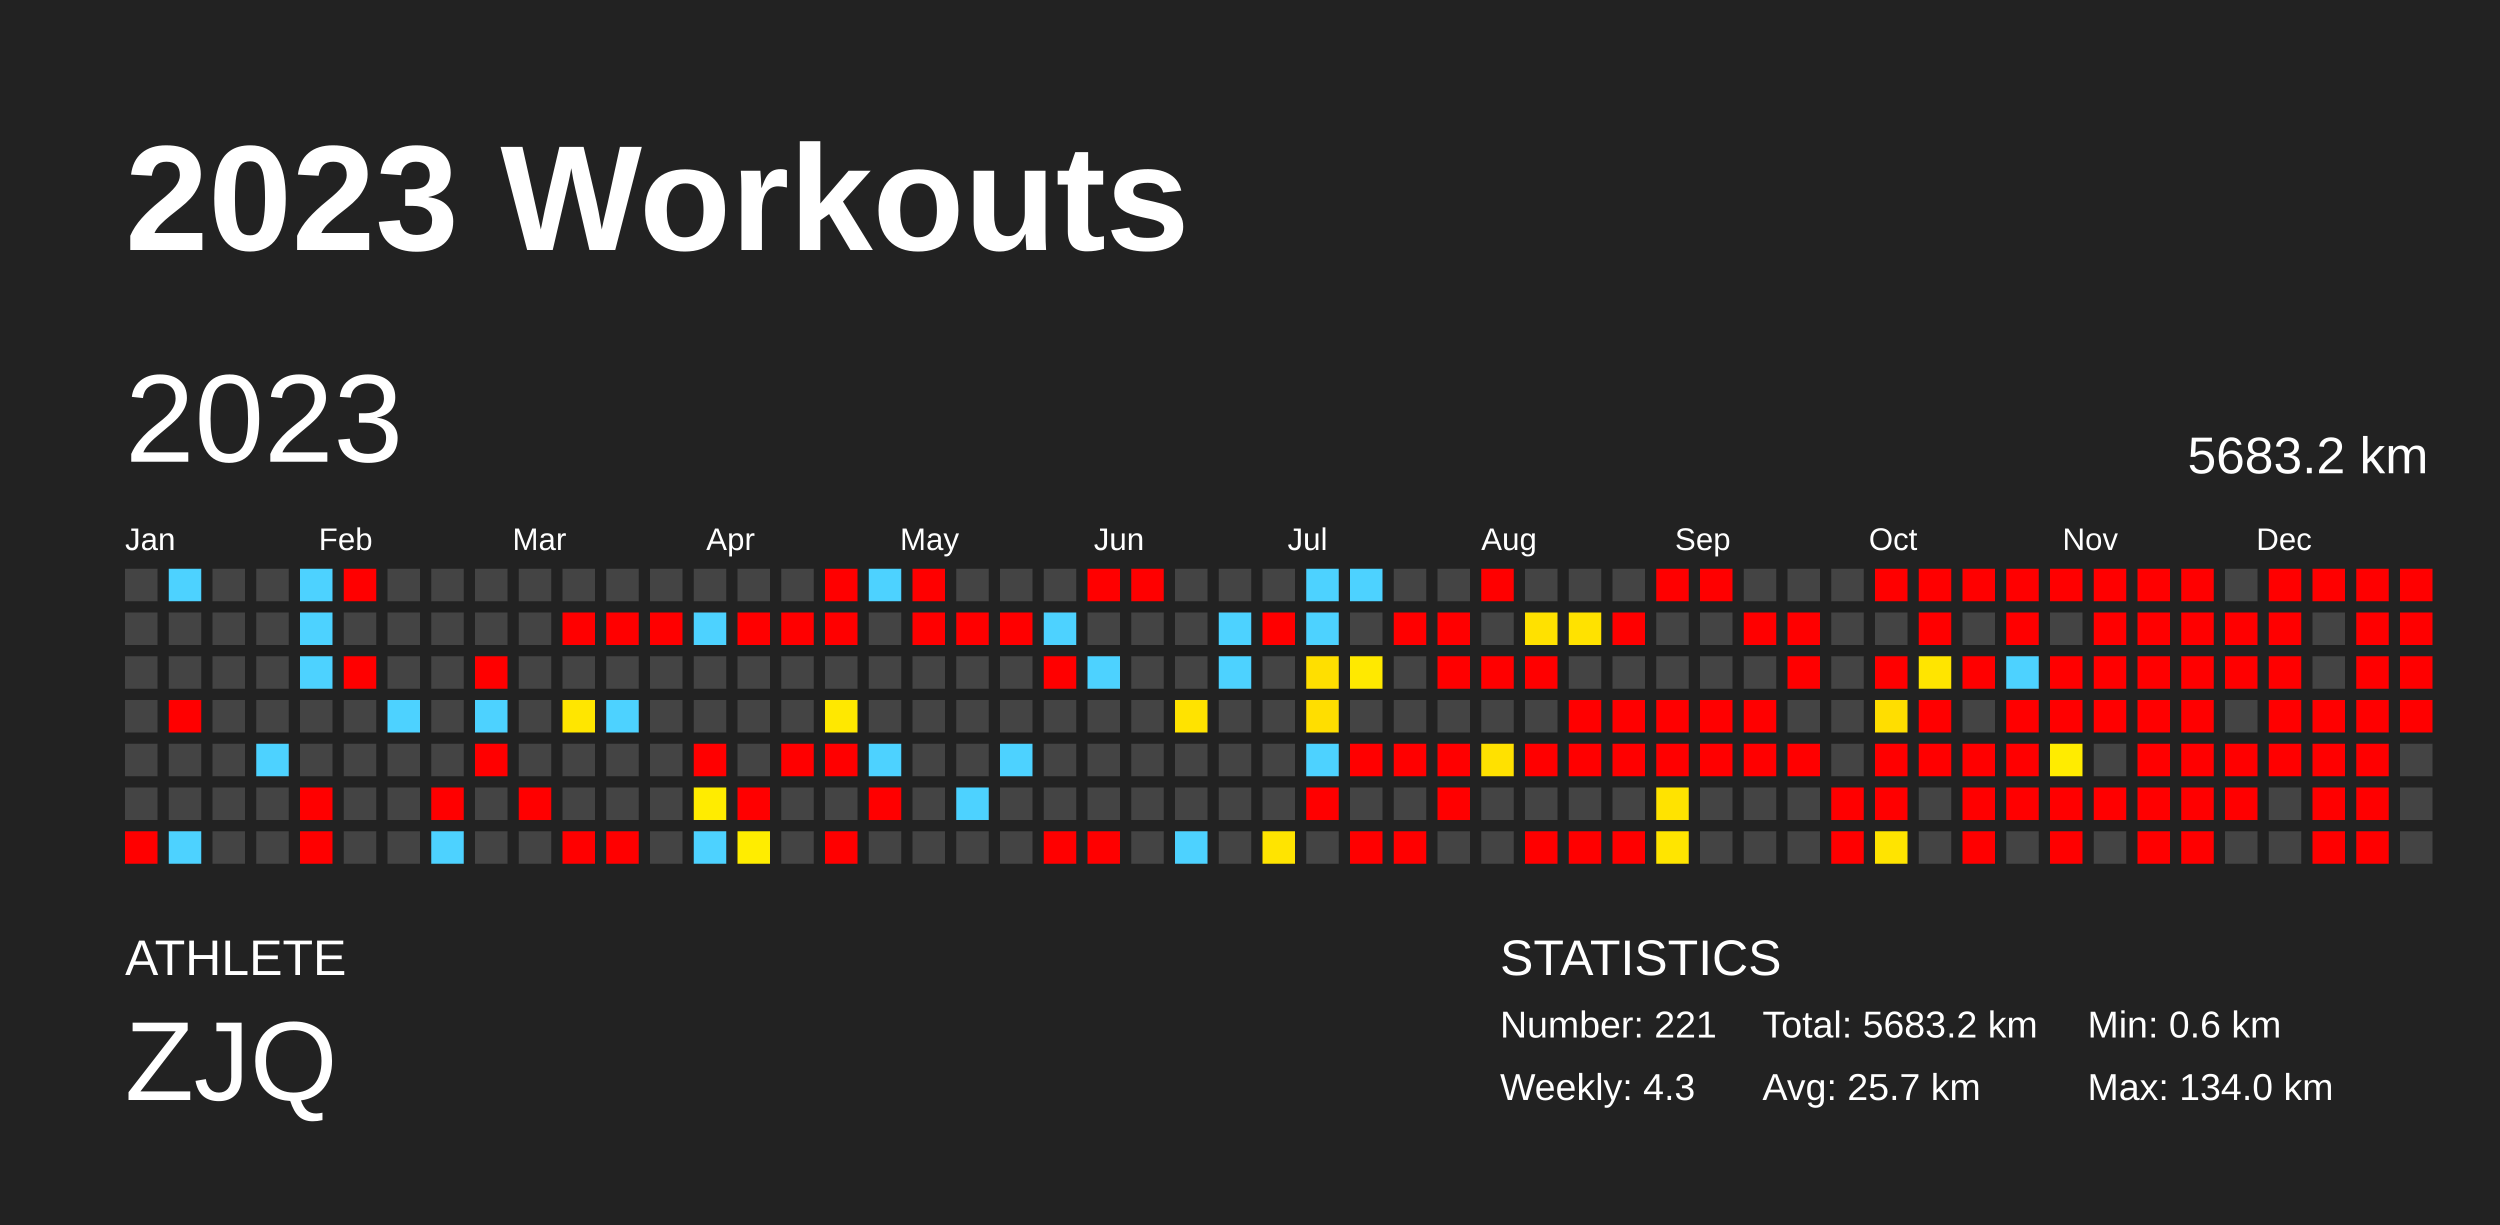
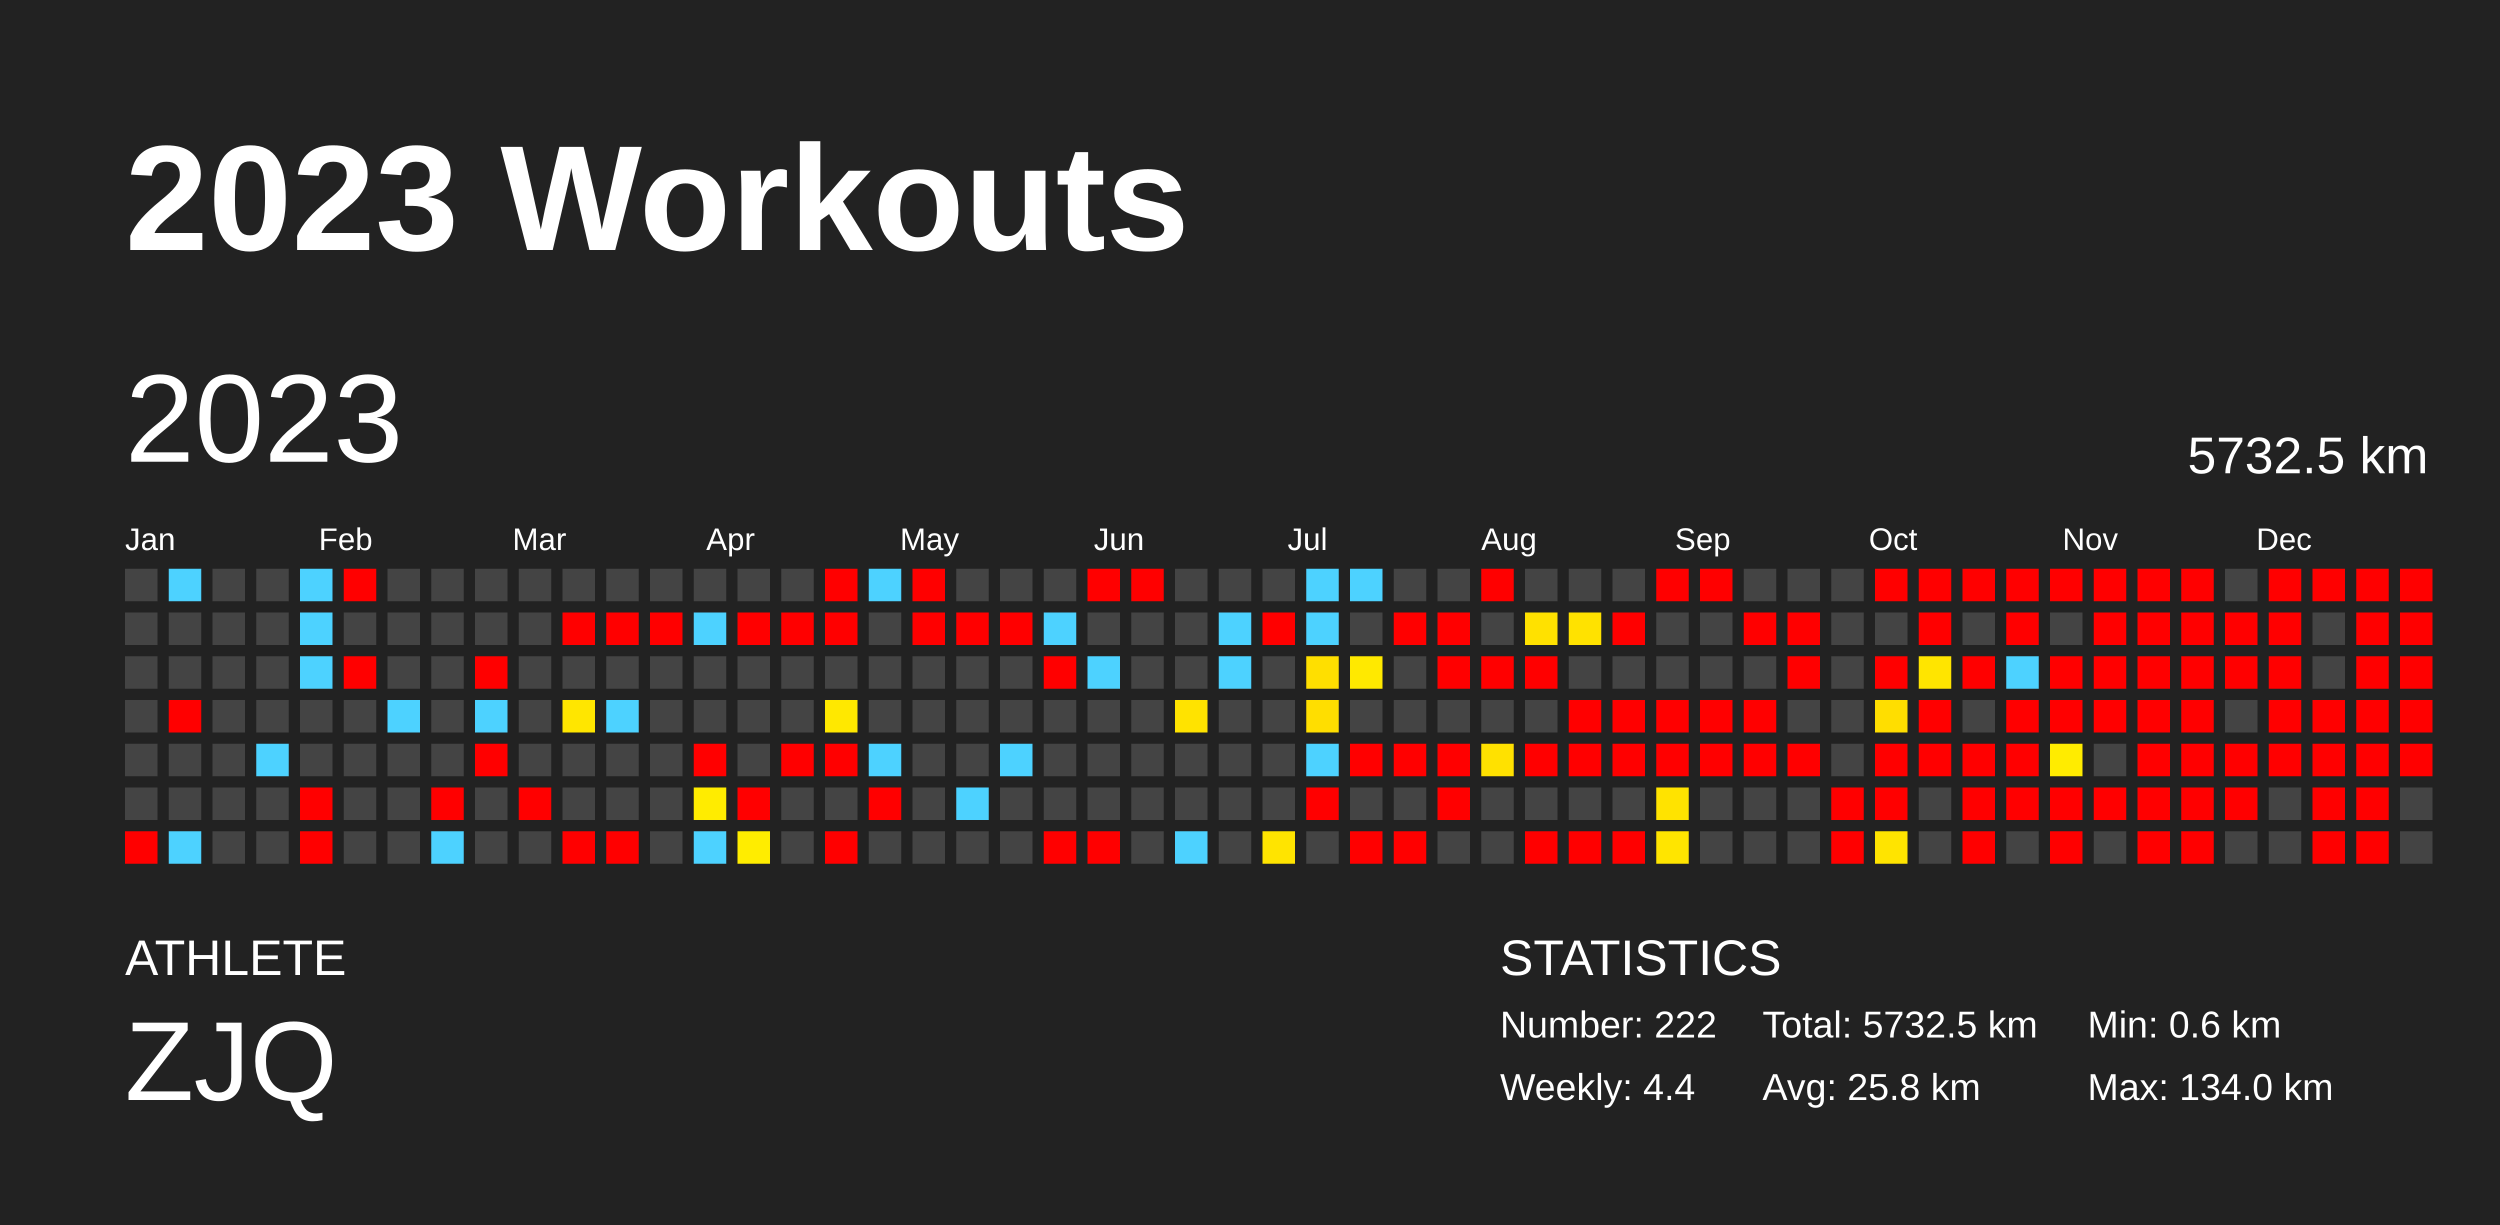
<svg xmlns="http://www.w3.org/2000/svg" baseProfile="full" height="98mm" version="1.1" viewBox="0,0,200,98" width="200mm">
  <defs />
  <rect fill="#222222" height="98" width="200" x="0" y="0" />
  <text fill="#FFFFFF" style="font-size:12px; font-family:Arial; font-weight:bold;" x="10" y="20">2023 Workouts</text>
  <text fill="#FFFFFF" style="font-size:4px; font-family:Arial" x="10" y="78">ATHLETE</text>
  <text fill="#FFFFFF" style="font-size:9px; font-family:Arial" x="10" y="88">ZJQ</text>
  <text fill="#FFFFFF" style="font-size:4px; font-family:Arial" x="120" y="78">STATISTICS</text>
-   <text fill="#FFFFFF" style="font-size:3px; font-family:Arial" x="120" y="83">Number: 221</text>
-   <text fill="#FFFFFF" style="font-size:3px; font-family:Arial" x="120" y="88">Weekly: 4.3</text>
-   <text fill="#FFFFFF" style="font-size:3px; font-family:Arial" x="141" y="83">Total: 5683.2 km</text>
-   <text fill="#FFFFFF" style="font-size:3px; font-family:Arial" x="141" y="88">Avg: 25.7 km</text>
+   <text fill="#FFFFFF" style="font-size:3px; font-family:Arial" x="120" y="83">Number: 222</text>
+   <text fill="#FFFFFF" style="font-size:3px; font-family:Arial" x="120" y="88">Weekly: 4.4</text>
+   <text fill="#FFFFFF" style="font-size:3px; font-family:Arial" x="141" y="83">Total: 5732.5 km</text>
+   <text fill="#FFFFFF" style="font-size:3px; font-family:Arial" x="141" y="88">Avg: 25.8 km</text>
  <text fill="#FFFFFF" style="font-size:3px; font-family:Arial" x="167" y="83">Min: 0.6 km</text>
  <text fill="#FFFFFF" style="font-size:3px; font-family:Arial" x="167" y="88">Max: 134.0 km</text>
  <text dominant-baseline="hanging" fill="#FFFFFF" style="font-size:10.0px; font-family:Arial;" x="10" y="30">2023</text>
-   <text dominant-baseline="hanging" fill="#FFFFFF" style="font-size:4.125px; font-family:Arial;" x="175" y="35">5683.2 km</text>
+   <text dominant-baseline="hanging" fill="#FFFFFF" style="font-size:4.125px; font-family:Arial;" x="175" y="35">5732.5 km</text>
  <text fill="#FFFFFF" style="font-size:2.5px; font-family:Arial" x="10.0" y="44">Jan</text>
  <text fill="#FFFFFF" style="font-size:2.5px; font-family:Arial" x="25.5" y="44">Feb</text>
  <text fill="#FFFFFF" style="font-size:2.5px; font-family:Arial" x="41.0" y="44">Mar</text>
  <text fill="#FFFFFF" style="font-size:2.5px; font-family:Arial" x="56.5" y="44">Apr</text>
  <text fill="#FFFFFF" style="font-size:2.5px; font-family:Arial" x="72.0" y="44">May</text>
  <text fill="#FFFFFF" style="font-size:2.5px; font-family:Arial" x="87.5" y="44">Jun</text>
  <text fill="#FFFFFF" style="font-size:2.5px; font-family:Arial" x="103.0" y="44">Jul</text>
  <text fill="#FFFFFF" style="font-size:2.5px; font-family:Arial" x="118.5" y="44">Aug</text>
  <text fill="#FFFFFF" style="font-size:2.5px; font-family:Arial" x="134.0" y="44">Sep</text>
  <text fill="#FFFFFF" style="font-size:2.5px; font-family:Arial" x="149.5" y="44">Oct</text>
  <text fill="#FFFFFF" style="font-size:2.5px; font-family:Arial" x="165.0" y="44">Nov</text>
  <text fill="#FFFFFF" style="font-size:2.5px; font-family:Arial" x="180.5" y="44">Dec</text>
  <rect fill="#444444" height="2.6" width="2.6" x="10.0" y="45.5" />
  <rect fill="#444444" height="2.6" width="2.6" x="10.0" y="49.0" />
  <rect fill="#444444" height="2.6" width="2.6" x="10.0" y="52.5" />
  <rect fill="#444444" height="2.6" width="2.6" x="10.0" y="56.0" />
  <rect fill="#444444" height="2.6" width="2.6" x="10.0" y="59.5" />
  <rect fill="#444444" height="2.6" width="2.6" x="10.0" y="63.0" />
  <rect fill="red" height="2.6" width="2.6" x="10.0" y="66.5" />
  <rect fill="#4dd2ff" height="2.6" width="2.6" x="13.5" y="45.5" />
  <rect fill="#444444" height="2.6" width="2.6" x="13.5" y="49.0" />
  <rect fill="#444444" height="2.6" width="2.6" x="13.5" y="52.5" />
  <rect fill="red" height="2.6" width="2.6" x="13.5" y="56.0" />
  <rect fill="#444444" height="2.6" width="2.6" x="13.5" y="59.5" />
  <rect fill="#444444" height="2.6" width="2.6" x="13.5" y="63.0" />
  <rect fill="#4dd2ff" height="2.6" width="2.6" x="13.5" y="66.5" />
  <rect fill="#444444" height="2.6" width="2.6" x="17.0" y="45.5" />
  <rect fill="#444444" height="2.6" width="2.6" x="17.0" y="49.0" />
  <rect fill="#444444" height="2.6" width="2.6" x="17.0" y="52.5" />
  <rect fill="#444444" height="2.6" width="2.6" x="17.0" y="56.0" />
  <rect fill="#444444" height="2.6" width="2.6" x="17.0" y="59.5" />
  <rect fill="#444444" height="2.6" width="2.6" x="17.0" y="63.0" />
  <rect fill="#444444" height="2.6" width="2.6" x="17.0" y="66.5" />
  <rect fill="#444444" height="2.6" width="2.6" x="20.5" y="45.5" />
  <rect fill="#444444" height="2.6" width="2.6" x="20.5" y="49.0" />
  <rect fill="#444444" height="2.6" width="2.6" x="20.5" y="52.5" />
  <rect fill="#444444" height="2.6" width="2.6" x="20.5" y="56.0" />
  <rect fill="#4dd2ff" height="2.6" width="2.6" x="20.5" y="59.5" />
  <rect fill="#444444" height="2.6" width="2.6" x="20.5" y="63.0" />
  <rect fill="#444444" height="2.6" width="2.6" x="20.5" y="66.5" />
  <rect fill="#4dd2ff" height="2.6" width="2.6" x="24.0" y="45.5" />
  <rect fill="#4dd2ff" height="2.6" width="2.6" x="24.0" y="49.0" />
  <rect fill="#4dd2ff" height="2.6" width="2.6" x="24.0" y="52.5" />
  <rect fill="#444444" height="2.6" width="2.6" x="24.0" y="56.0" />
  <rect fill="#444444" height="2.6" width="2.6" x="24.0" y="59.5" />
  <rect fill="red" height="2.6" width="2.6" x="24.0" y="63.0" />
  <rect fill="red" height="2.6" width="2.6" x="24.0" y="66.5" />
  <rect fill="red" height="2.6" width="2.6" x="27.5" y="45.5" />
  <rect fill="#444444" height="2.6" width="2.6" x="27.5" y="49.0" />
  <rect fill="red" height="2.6" width="2.6" x="27.5" y="52.5" />
  <rect fill="#444444" height="2.6" width="2.6" x="27.5" y="56.0" />
  <rect fill="#444444" height="2.6" width="2.6" x="27.5" y="59.5" />
  <rect fill="#444444" height="2.6" width="2.6" x="27.5" y="63.0" />
  <rect fill="#444444" height="2.6" width="2.6" x="27.5" y="66.5" />
  <rect fill="#444444" height="2.6" width="2.6" x="31.0" y="45.5" />
  <rect fill="#444444" height="2.6" width="2.6" x="31.0" y="49.0" />
  <rect fill="#444444" height="2.6" width="2.6" x="31.0" y="52.5" />
  <rect fill="#4dd2ff" height="2.6" width="2.6" x="31.0" y="56.0" />
  <rect fill="#444444" height="2.6" width="2.6" x="31.0" y="59.5" />
  <rect fill="#444444" height="2.6" width="2.6" x="31.0" y="63.0" />
  <rect fill="#444444" height="2.6" width="2.6" x="31.0" y="66.5" />
  <rect fill="#444444" height="2.6" width="2.6" x="34.5" y="45.5" />
  <rect fill="#444444" height="2.6" width="2.6" x="34.5" y="49.0" />
  <rect fill="#444444" height="2.6" width="2.6" x="34.5" y="52.5" />
  <rect fill="#444444" height="2.6" width="2.6" x="34.5" y="56.0" />
  <rect fill="#444444" height="2.6" width="2.6" x="34.5" y="59.5" />
  <rect fill="red" height="2.6" width="2.6" x="34.5" y="63.0" />
  <rect fill="#4dd2ff" height="2.6" width="2.6" x="34.5" y="66.5" />
  <rect fill="#444444" height="2.6" width="2.6" x="38.0" y="45.5" />
  <rect fill="#444444" height="2.6" width="2.6" x="38.0" y="49.0" />
  <rect fill="red" height="2.6" width="2.6" x="38.0" y="52.5" />
  <rect fill="#4dd2ff" height="2.6" width="2.6" x="38.0" y="56.0" />
  <rect fill="red" height="2.6" width="2.6" x="38.0" y="59.5" />
  <rect fill="#444444" height="2.6" width="2.6" x="38.0" y="63.0" />
  <rect fill="#444444" height="2.6" width="2.6" x="38.0" y="66.5" />
  <rect fill="#444444" height="2.6" width="2.6" x="41.5" y="45.5" />
  <rect fill="#444444" height="2.6" width="2.6" x="41.5" y="49.0" />
  <rect fill="#444444" height="2.6" width="2.6" x="41.5" y="52.5" />
  <rect fill="#444444" height="2.6" width="2.6" x="41.5" y="56.0" />
  <rect fill="#444444" height="2.6" width="2.6" x="41.5" y="59.5" />
  <rect fill="red" height="2.6" width="2.6" x="41.5" y="63.0" />
  <rect fill="#444444" height="2.6" width="2.6" x="41.5" y="66.5" />
  <rect fill="#444444" height="2.6" width="2.6" x="45.0" y="45.5" />
  <rect fill="red" height="2.6" width="2.6" x="45.0" y="49.0" />
  <rect fill="#444444" height="2.6" width="2.6" x="45.0" y="52.5" />
  <rect fill="#ffe600" height="2.6" width="2.6" x="45.0" y="56.0" />
  <rect fill="#444444" height="2.6" width="2.6" x="45.0" y="59.5" />
  <rect fill="#444444" height="2.6" width="2.6" x="45.0" y="63.0" />
  <rect fill="red" height="2.6" width="2.6" x="45.0" y="66.5" />
  <rect fill="#444444" height="2.6" width="2.6" x="48.5" y="45.5" />
  <rect fill="red" height="2.6" width="2.6" x="48.5" y="49.0" />
  <rect fill="#444444" height="2.6" width="2.6" x="48.5" y="52.5" />
  <rect fill="#4dd2ff" height="2.6" width="2.6" x="48.5" y="56.0" />
  <rect fill="#444444" height="2.6" width="2.6" x="48.5" y="59.5" />
  <rect fill="#444444" height="2.6" width="2.6" x="48.5" y="63.0" />
  <rect fill="red" height="2.6" width="2.6" x="48.5" y="66.5" />
  <rect fill="#444444" height="2.6" width="2.6" x="52.0" y="45.5" />
  <rect fill="red" height="2.6" width="2.6" x="52.0" y="49.0" />
  <rect fill="#444444" height="2.6" width="2.6" x="52.0" y="52.5" />
  <rect fill="#444444" height="2.6" width="2.6" x="52.0" y="56.0" />
  <rect fill="#444444" height="2.6" width="2.6" x="52.0" y="59.5" />
  <rect fill="#444444" height="2.6" width="2.6" x="52.0" y="63.0" />
  <rect fill="#444444" height="2.6" width="2.6" x="52.0" y="66.5" />
  <rect fill="#444444" height="2.6" width="2.6" x="55.5" y="45.5" />
  <rect fill="#4dd2ff" height="2.6" width="2.6" x="55.5" y="49.0" />
  <rect fill="#444444" height="2.6" width="2.6" x="55.5" y="52.5" />
  <rect fill="#444444" height="2.6" width="2.6" x="55.5" y="56.0" />
  <rect fill="red" height="2.6" width="2.6" x="55.5" y="59.5" />
  <rect fill="#ffec00" height="2.6" width="2.6" x="55.5" y="63.0" />
  <rect fill="#4dd2ff" height="2.6" width="2.6" x="55.5" y="66.5" />
  <rect fill="#444444" height="2.6" width="2.6" x="59.0" y="45.5" />
  <rect fill="red" height="2.6" width="2.6" x="59.0" y="49.0" />
  <rect fill="#444444" height="2.6" width="2.6" x="59.0" y="52.5" />
  <rect fill="#444444" height="2.6" width="2.6" x="59.0" y="56.0" />
  <rect fill="#444444" height="2.6" width="2.6" x="59.0" y="59.5" />
  <rect fill="red" height="2.6" width="2.6" x="59.0" y="63.0" />
  <rect fill="#ffed00" height="2.6" width="2.6" x="59.0" y="66.5" />
  <rect fill="#444444" height="2.6" width="2.6" x="62.5" y="45.5" />
  <rect fill="red" height="2.6" width="2.6" x="62.5" y="49.0" />
  <rect fill="#444444" height="2.6" width="2.6" x="62.5" y="52.5" />
  <rect fill="#444444" height="2.6" width="2.6" x="62.5" y="56.0" />
  <rect fill="red" height="2.6" width="2.6" x="62.5" y="59.5" />
  <rect fill="#444444" height="2.6" width="2.6" x="62.5" y="63.0" />
  <rect fill="#444444" height="2.6" width="2.6" x="62.5" y="66.5" />
  <rect fill="red" height="2.6" width="2.6" x="66.0" y="45.5" />
  <rect fill="red" height="2.6" width="2.6" x="66.0" y="49.0" />
  <rect fill="#444444" height="2.6" width="2.6" x="66.0" y="52.5" />
  <rect fill="#ffe800" height="2.6" width="2.6" x="66.0" y="56.0" />
  <rect fill="red" height="2.6" width="2.6" x="66.0" y="59.5" />
  <rect fill="#444444" height="2.6" width="2.6" x="66.0" y="63.0" />
  <rect fill="red" height="2.6" width="2.6" x="66.0" y="66.5" />
  <rect fill="#4dd2ff" height="2.6" width="2.6" x="69.5" y="45.5" />
  <rect fill="#444444" height="2.6" width="2.6" x="69.5" y="49.0" />
  <rect fill="#444444" height="2.6" width="2.6" x="69.5" y="52.5" />
  <rect fill="#444444" height="2.6" width="2.6" x="69.5" y="56.0" />
  <rect fill="#4dd2ff" height="2.6" width="2.6" x="69.5" y="59.5" />
  <rect fill="red" height="2.6" width="2.6" x="69.5" y="63.0" />
  <rect fill="#444444" height="2.6" width="2.6" x="69.5" y="66.5" />
  <rect fill="red" height="2.6" width="2.6" x="73.0" y="45.5" />
  <rect fill="red" height="2.6" width="2.6" x="73.0" y="49.0" />
  <rect fill="#444444" height="2.6" width="2.6" x="73.0" y="52.5" />
  <rect fill="#444444" height="2.6" width="2.6" x="73.0" y="56.0" />
  <rect fill="#444444" height="2.6" width="2.6" x="73.0" y="59.5" />
  <rect fill="#444444" height="2.6" width="2.6" x="73.0" y="63.0" />
  <rect fill="#444444" height="2.6" width="2.6" x="73.0" y="66.5" />
  <rect fill="#444444" height="2.6" width="2.6" x="76.5" y="45.5" />
  <rect fill="red" height="2.6" width="2.6" x="76.5" y="49.0" />
  <rect fill="#444444" height="2.6" width="2.6" x="76.5" y="52.5" />
  <rect fill="#444444" height="2.6" width="2.6" x="76.5" y="56.0" />
  <rect fill="#444444" height="2.6" width="2.6" x="76.5" y="59.5" />
  <rect fill="#4dd2ff" height="2.6" width="2.6" x="76.5" y="63.0" />
  <rect fill="#444444" height="2.6" width="2.6" x="76.5" y="66.5" />
  <rect fill="#444444" height="2.6" width="2.6" x="80.0" y="45.5" />
  <rect fill="red" height="2.6" width="2.6" x="80.0" y="49.0" />
  <rect fill="#444444" height="2.6" width="2.6" x="80.0" y="52.5" />
  <rect fill="#444444" height="2.6" width="2.6" x="80.0" y="56.0" />
  <rect fill="#4dd2ff" height="2.6" width="2.6" x="80.0" y="59.5" />
  <rect fill="#444444" height="2.6" width="2.6" x="80.0" y="63.0" />
  <rect fill="#444444" height="2.6" width="2.6" x="80.0" y="66.5" />
  <rect fill="#444444" height="2.6" width="2.6" x="83.5" y="45.5" />
  <rect fill="#4dd2ff" height="2.6" width="2.6" x="83.5" y="49.0" />
  <rect fill="red" height="2.6" width="2.6" x="83.5" y="52.5" />
  <rect fill="#444444" height="2.6" width="2.6" x="83.5" y="56.0" />
  <rect fill="#444444" height="2.6" width="2.6" x="83.5" y="59.5" />
  <rect fill="#444444" height="2.6" width="2.6" x="83.5" y="63.0" />
  <rect fill="red" height="2.6" width="2.6" x="83.5" y="66.5" />
  <rect fill="red" height="2.6" width="2.6" x="87.0" y="45.5" />
  <rect fill="#444444" height="2.6" width="2.6" x="87.0" y="49.0" />
  <rect fill="#4dd2ff" height="2.6" width="2.6" x="87.0" y="52.5" />
  <rect fill="#444444" height="2.6" width="2.6" x="87.0" y="56.0" />
  <rect fill="#444444" height="2.6" width="2.6" x="87.0" y="59.5" />
  <rect fill="#444444" height="2.6" width="2.6" x="87.0" y="63.0" />
  <rect fill="red" height="2.6" width="2.6" x="87.0" y="66.5" />
  <rect fill="red" height="2.6" width="2.6" x="90.5" y="45.5" />
  <rect fill="#444444" height="2.6" width="2.6" x="90.5" y="49.0" />
  <rect fill="#444444" height="2.6" width="2.6" x="90.5" y="52.5" />
  <rect fill="#444444" height="2.6" width="2.6" x="90.5" y="56.0" />
  <rect fill="#444444" height="2.6" width="2.6" x="90.5" y="59.5" />
  <rect fill="#444444" height="2.6" width="2.6" x="90.5" y="63.0" />
  <rect fill="#444444" height="2.6" width="2.6" x="90.5" y="66.5" />
  <rect fill="#444444" height="2.6" width="2.6" x="94.0" y="45.5" />
  <rect fill="#444444" height="2.6" width="2.6" x="94.0" y="49.0" />
  <rect fill="#444444" height="2.6" width="2.6" x="94.0" y="52.5" />
  <rect fill="#ffe300" height="2.6" width="2.6" x="94.0" y="56.0" />
  <rect fill="#444444" height="2.6" width="2.6" x="94.0" y="59.5" />
  <rect fill="#444444" height="2.6" width="2.6" x="94.0" y="63.0" />
  <rect fill="#4dd2ff" height="2.6" width="2.6" x="94.0" y="66.5" />
  <rect fill="#444444" height="2.6" width="2.6" x="97.5" y="45.5" />
  <rect fill="#4dd2ff" height="2.6" width="2.6" x="97.5" y="49.0" />
  <rect fill="#4dd2ff" height="2.6" width="2.6" x="97.5" y="52.5" />
  <rect fill="#444444" height="2.6" width="2.6" x="97.5" y="56.0" />
  <rect fill="#444444" height="2.6" width="2.6" x="97.5" y="59.5" />
  <rect fill="#444444" height="2.6" width="2.6" x="97.5" y="63.0" />
  <rect fill="#444444" height="2.6" width="2.6" x="97.5" y="66.5" />
  <rect fill="#444444" height="2.6" width="2.6" x="101.0" y="45.5" />
  <rect fill="red" height="2.6" width="2.6" x="101.0" y="49.0" />
  <rect fill="#444444" height="2.6" width="2.6" x="101.0" y="52.5" />
  <rect fill="#444444" height="2.6" width="2.6" x="101.0" y="56.0" />
  <rect fill="#444444" height="2.6" width="2.6" x="101.0" y="59.5" />
  <rect fill="#444444" height="2.6" width="2.6" x="101.0" y="63.0" />
  <rect fill="#ffe400" height="2.6" width="2.6" x="101.0" y="66.5" />
  <rect fill="#4dd2ff" height="2.6" width="2.6" x="104.5" y="45.5" />
  <rect fill="#4dd2ff" height="2.6" width="2.6" x="104.5" y="49.0" />
  <rect fill="#ffdf00" height="2.6" width="2.6" x="104.5" y="52.5" />
  <rect fill="#ffde00" height="2.6" width="2.6" x="104.5" y="56.0" />
  <rect fill="#4dd2ff" height="2.6" width="2.6" x="104.5" y="59.5" />
  <rect fill="red" height="2.6" width="2.6" x="104.5" y="63.0" />
  <rect fill="#444444" height="2.6" width="2.6" x="104.5" y="66.5" />
  <rect fill="#4dd2ff" height="2.6" width="2.6" x="108.0" y="45.5" />
  <rect fill="#444444" height="2.6" width="2.6" x="108.0" y="49.0" />
  <rect fill="#ffe900" height="2.6" width="2.6" x="108.0" y="52.5" />
  <rect fill="#444444" height="2.6" width="2.6" x="108.0" y="56.0" />
  <rect fill="red" height="2.6" width="2.6" x="108.0" y="59.5" />
  <rect fill="#444444" height="2.6" width="2.6" x="108.0" y="63.0" />
  <rect fill="red" height="2.6" width="2.6" x="108.0" y="66.5" />
  <rect fill="#444444" height="2.6" width="2.6" x="111.5" y="45.5" />
  <rect fill="red" height="2.6" width="2.6" x="111.5" y="49.0" />
  <rect fill="#444444" height="2.6" width="2.6" x="111.5" y="52.5" />
  <rect fill="#444444" height="2.6" width="2.6" x="111.5" y="56.0" />
  <rect fill="red" height="2.6" width="2.6" x="111.5" y="59.5" />
  <rect fill="#444444" height="2.6" width="2.6" x="111.5" y="63.0" />
  <rect fill="red" height="2.6" width="2.6" x="111.5" y="66.5" />
  <rect fill="#444444" height="2.6" width="2.6" x="115.0" y="45.5" />
  <rect fill="red" height="2.6" width="2.6" x="115.0" y="49.0" />
  <rect fill="red" height="2.6" width="2.6" x="115.0" y="52.5" />
  <rect fill="#444444" height="2.6" width="2.6" x="115.0" y="56.0" />
  <rect fill="red" height="2.6" width="2.6" x="115.0" y="59.5" />
  <rect fill="red" height="2.6" width="2.6" x="115.0" y="63.0" />
  <rect fill="#444444" height="2.6" width="2.6" x="115.0" y="66.5" />
  <rect fill="red" height="2.6" width="2.6" x="118.5" y="45.5" />
  <rect fill="#444444" height="2.6" width="2.6" x="118.5" y="49.0" />
  <rect fill="red" height="2.6" width="2.6" x="118.5" y="52.5" />
  <rect fill="#444444" height="2.6" width="2.6" x="118.5" y="56.0" />
  <rect fill="#ffe100" height="2.6" width="2.6" x="118.5" y="59.5" />
  <rect fill="#444444" height="2.6" width="2.6" x="118.5" y="63.0" />
  <rect fill="#444444" height="2.6" width="2.6" x="118.5" y="66.5" />
  <rect fill="#444444" height="2.6" width="2.6" x="122.0" y="45.5" />
  <rect fill="#ffe100" height="2.6" width="2.6" x="122.0" y="49.0" />
  <rect fill="red" height="2.6" width="2.6" x="122.0" y="52.5" />
  <rect fill="#444444" height="2.6" width="2.6" x="122.0" y="56.0" />
  <rect fill="red" height="2.6" width="2.6" x="122.0" y="59.5" />
  <rect fill="#444444" height="2.6" width="2.6" x="122.0" y="63.0" />
  <rect fill="red" height="2.6" width="2.6" x="122.0" y="66.5" />
  <rect fill="#444444" height="2.6" width="2.6" x="125.5" y="45.5" />
  <rect fill="#ffe200" height="2.6" width="2.6" x="125.5" y="49.0" />
  <rect fill="#444444" height="2.6" width="2.6" x="125.5" y="52.5" />
  <rect fill="red" height="2.6" width="2.6" x="125.5" y="56.0" />
  <rect fill="red" height="2.6" width="2.6" x="125.5" y="59.5" />
  <rect fill="#444444" height="2.6" width="2.6" x="125.5" y="63.0" />
  <rect fill="red" height="2.6" width="2.6" x="125.5" y="66.5" />
  <rect fill="#444444" height="2.6" width="2.6" x="129.0" y="45.5" />
  <rect fill="red" height="2.6" width="2.6" x="129.0" y="49.0" />
  <rect fill="#444444" height="2.6" width="2.6" x="129.0" y="52.5" />
  <rect fill="red" height="2.6" width="2.6" x="129.0" y="56.0" />
  <rect fill="red" height="2.6" width="2.6" x="129.0" y="59.5" />
  <rect fill="#444444" height="2.6" width="2.6" x="129.0" y="63.0" />
  <rect fill="red" height="2.6" width="2.6" x="129.0" y="66.5" />
  <rect fill="red" height="2.6" width="2.6" x="132.5" y="45.5" />
  <rect fill="#444444" height="2.6" width="2.6" x="132.5" y="49.0" />
  <rect fill="#444444" height="2.6" width="2.6" x="132.5" y="52.5" />
  <rect fill="red" height="2.6" width="2.6" x="132.5" y="56.0" />
  <rect fill="red" height="2.6" width="2.6" x="132.5" y="59.5" />
  <rect fill="#ffe300" height="2.6" width="2.6" x="132.5" y="63.0" />
  <rect fill="#ffe500" height="2.6" width="2.6" x="132.5" y="66.5" />
  <rect fill="red" height="2.6" width="2.6" x="136.0" y="45.5" />
  <rect fill="#444444" height="2.6" width="2.6" x="136.0" y="49.0" />
  <rect fill="#444444" height="2.6" width="2.6" x="136.0" y="52.5" />
  <rect fill="red" height="2.6" width="2.6" x="136.0" y="56.0" />
  <rect fill="red" height="2.6" width="2.6" x="136.0" y="59.5" />
  <rect fill="#444444" height="2.6" width="2.6" x="136.0" y="63.0" />
  <rect fill="#444444" height="2.6" width="2.6" x="136.0" y="66.5" />
  <rect fill="#444444" height="2.6" width="2.6" x="139.5" y="45.5" />
  <rect fill="red" height="2.6" width="2.6" x="139.5" y="49.0" />
  <rect fill="#444444" height="2.6" width="2.6" x="139.5" y="52.5" />
  <rect fill="red" height="2.6" width="2.6" x="139.5" y="56.0" />
  <rect fill="red" height="2.6" width="2.6" x="139.5" y="59.5" />
  <rect fill="#444444" height="2.6" width="2.6" x="139.5" y="63.0" />
  <rect fill="#444444" height="2.6" width="2.6" x="139.5" y="66.5" />
  <rect fill="#444444" height="2.6" width="2.6" x="143.0" y="45.5" />
  <rect fill="red" height="2.6" width="2.6" x="143.0" y="49.0" />
  <rect fill="red" height="2.6" width="2.6" x="143.0" y="52.5" />
  <rect fill="#444444" height="2.6" width="2.6" x="143.0" y="56.0" />
  <rect fill="red" height="2.6" width="2.6" x="143.0" y="59.5" />
  <rect fill="#444444" height="2.6" width="2.6" x="143.0" y="63.0" />
  <rect fill="#444444" height="2.6" width="2.6" x="143.0" y="66.5" />
  <rect fill="#444444" height="2.6" width="2.6" x="146.5" y="45.5" />
  <rect fill="#444444" height="2.6" width="2.6" x="146.5" y="49.0" />
  <rect fill="#444444" height="2.6" width="2.6" x="146.5" y="52.5" />
  <rect fill="#444444" height="2.6" width="2.6" x="146.5" y="56.0" />
  <rect fill="#444444" height="2.6" width="2.6" x="146.5" y="59.5" />
  <rect fill="red" height="2.6" width="2.6" x="146.5" y="63.0" />
  <rect fill="red" height="2.6" width="2.6" x="146.5" y="66.5" />
  <rect fill="red" height="2.6" width="2.6" x="150.0" y="45.5" />
  <rect fill="#444444" height="2.6" width="2.6" x="150.0" y="49.0" />
  <rect fill="red" height="2.6" width="2.6" x="150.0" y="52.5" />
  <rect fill="#ffde00" height="2.6" width="2.6" x="150.0" y="56.0" />
  <rect fill="red" height="2.6" width="2.6" x="150.0" y="59.5" />
  <rect fill="red" height="2.6" width="2.6" x="150.0" y="63.0" />
  <rect fill="#ffe400" height="2.6" width="2.6" x="150.0" y="66.5" />
  <rect fill="red" height="2.6" width="2.6" x="153.5" y="45.5" />
  <rect fill="red" height="2.6" width="2.6" x="153.5" y="49.0" />
  <rect fill="#ffe500" height="2.6" width="2.6" x="153.5" y="52.5" />
  <rect fill="red" height="2.6" width="2.6" x="153.5" y="56.0" />
  <rect fill="red" height="2.6" width="2.6" x="153.5" y="59.5" />
  <rect fill="#444444" height="2.6" width="2.6" x="153.5" y="63.0" />
  <rect fill="#444444" height="2.6" width="2.6" x="153.5" y="66.5" />
  <rect fill="red" height="2.6" width="2.6" x="157.0" y="45.5" />
  <rect fill="#444444" height="2.6" width="2.6" x="157.0" y="49.0" />
  <rect fill="red" height="2.6" width="2.6" x="157.0" y="52.5" />
  <rect fill="#444444" height="2.6" width="2.6" x="157.0" y="56.0" />
  <rect fill="red" height="2.6" width="2.6" x="157.0" y="59.5" />
  <rect fill="red" height="2.6" width="2.6" x="157.0" y="63.0" />
  <rect fill="red" height="2.6" width="2.6" x="157.0" y="66.5" />
  <rect fill="red" height="2.6" width="2.6" x="160.5" y="45.5" />
  <rect fill="red" height="2.6" width="2.6" x="160.5" y="49.0" />
  <rect fill="#4dd2ff" height="2.6" width="2.6" x="160.5" y="52.5" />
  <rect fill="red" height="2.6" width="2.6" x="160.5" y="56.0" />
  <rect fill="red" height="2.6" width="2.6" x="160.5" y="59.5" />
  <rect fill="red" height="2.6" width="2.6" x="160.5" y="63.0" />
  <rect fill="#444444" height="2.6" width="2.6" x="160.5" y="66.5" />
  <rect fill="red" height="2.6" width="2.6" x="164.0" y="45.5" />
  <rect fill="#444444" height="2.6" width="2.6" x="164.0" y="49.0" />
  <rect fill="red" height="2.6" width="2.6" x="164.0" y="52.5" />
  <rect fill="red" height="2.6" width="2.6" x="164.0" y="56.0" />
  <rect fill="#ffec00" height="2.6" width="2.6" x="164.0" y="59.5" />
  <rect fill="red" height="2.6" width="2.6" x="164.0" y="63.0" />
  <rect fill="red" height="2.6" width="2.6" x="164.0" y="66.5" />
  <rect fill="red" height="2.6" width="2.6" x="167.5" y="45.5" />
  <rect fill="red" height="2.6" width="2.6" x="167.5" y="49.0" />
  <rect fill="red" height="2.6" width="2.6" x="167.5" y="52.5" />
  <rect fill="red" height="2.6" width="2.6" x="167.5" y="56.0" />
  <rect fill="#444444" height="2.6" width="2.6" x="167.5" y="59.5" />
  <rect fill="red" height="2.6" width="2.6" x="167.5" y="63.0" />
  <rect fill="#444444" height="2.6" width="2.6" x="167.5" y="66.5" />
  <rect fill="red" height="2.6" width="2.6" x="171.0" y="45.5" />
  <rect fill="red" height="2.6" width="2.6" x="171.0" y="49.0" />
  <rect fill="red" height="2.6" width="2.6" x="171.0" y="52.5" />
  <rect fill="red" height="2.6" width="2.6" x="171.0" y="56.0" />
  <rect fill="red" height="2.6" width="2.6" x="171.0" y="59.5" />
  <rect fill="red" height="2.6" width="2.6" x="171.0" y="63.0" />
  <rect fill="red" height="2.6" width="2.6" x="171.0" y="66.5" />
  <rect fill="red" height="2.6" width="2.6" x="174.5" y="45.5" />
  <rect fill="red" height="2.6" width="2.6" x="174.5" y="49.0" />
  <rect fill="red" height="2.6" width="2.6" x="174.5" y="52.5" />
  <rect fill="red" height="2.6" width="2.6" x="174.5" y="56.0" />
  <rect fill="red" height="2.6" width="2.6" x="174.5" y="59.5" />
  <rect fill="red" height="2.6" width="2.6" x="174.5" y="63.0" />
  <rect fill="red" height="2.6" width="2.6" x="174.5" y="66.5" />
  <rect fill="#444444" height="2.6" width="2.6" x="178.0" y="45.5" />
  <rect fill="red" height="2.6" width="2.6" x="178.0" y="49.0" />
  <rect fill="red" height="2.6" width="2.6" x="178.0" y="52.5" />
  <rect fill="#444444" height="2.6" width="2.6" x="178.0" y="56.0" />
  <rect fill="red" height="2.6" width="2.6" x="178.0" y="59.5" />
  <rect fill="red" height="2.6" width="2.6" x="178.0" y="63.0" />
  <rect fill="#444444" height="2.6" width="2.6" x="178.0" y="66.5" />
  <rect fill="red" height="2.6" width="2.6" x="181.5" y="45.5" />
  <rect fill="red" height="2.6" width="2.6" x="181.5" y="49.0" />
  <rect fill="red" height="2.6" width="2.6" x="181.5" y="52.5" />
  <rect fill="red" height="2.6" width="2.6" x="181.5" y="56.0" />
  <rect fill="red" height="2.6" width="2.6" x="181.5" y="59.5" />
  <rect fill="#444444" height="2.6" width="2.6" x="181.5" y="63.0" />
  <rect fill="#444444" height="2.6" width="2.6" x="181.5" y="66.5" />
  <rect fill="red" height="2.6" width="2.6" x="185.0" y="45.5" />
  <rect fill="#444444" height="2.6" width="2.6" x="185.0" y="49.0" />
  <rect fill="#444444" height="2.6" width="2.6" x="185.0" y="52.5" />
  <rect fill="red" height="2.6" width="2.6" x="185.0" y="56.0" />
  <rect fill="red" height="2.6" width="2.6" x="185.0" y="59.5" />
  <rect fill="red" height="2.6" width="2.6" x="185.0" y="63.0" />
  <rect fill="red" height="2.6" width="2.6" x="185.0" y="66.5" />
  <rect fill="red" height="2.6" width="2.6" x="188.5" y="45.5" />
  <rect fill="red" height="2.6" width="2.6" x="188.5" y="49.0" />
  <rect fill="red" height="2.6" width="2.6" x="188.5" y="52.5" />
  <rect fill="red" height="2.6" width="2.6" x="188.5" y="56.0" />
  <rect fill="red" height="2.6" width="2.6" x="188.5" y="59.5" />
  <rect fill="red" height="2.6" width="2.6" x="188.5" y="63.0" />
  <rect fill="red" height="2.6" width="2.6" x="188.5" y="66.5" />
  <rect fill="red" height="2.6" width="2.6" x="192.0" y="45.5" />
  <rect fill="red" height="2.6" width="2.6" x="192.0" y="49.0" />
  <rect fill="red" height="2.6" width="2.6" x="192.0" y="52.5" />
  <rect fill="red" height="2.6" width="2.6" x="192.0" y="56.0" />
-   <rect fill="#444444" height="2.6" width="2.6" x="192.0" y="59.5" />
+   <rect fill="red" height="2.6" width="2.6" x="192.0" y="59.5" />
  <rect fill="#444444" height="2.6" width="2.6" x="192.0" y="63.0" />
  <rect fill="#444444" height="2.6" width="2.6" x="192.0" y="66.5" />
</svg>
